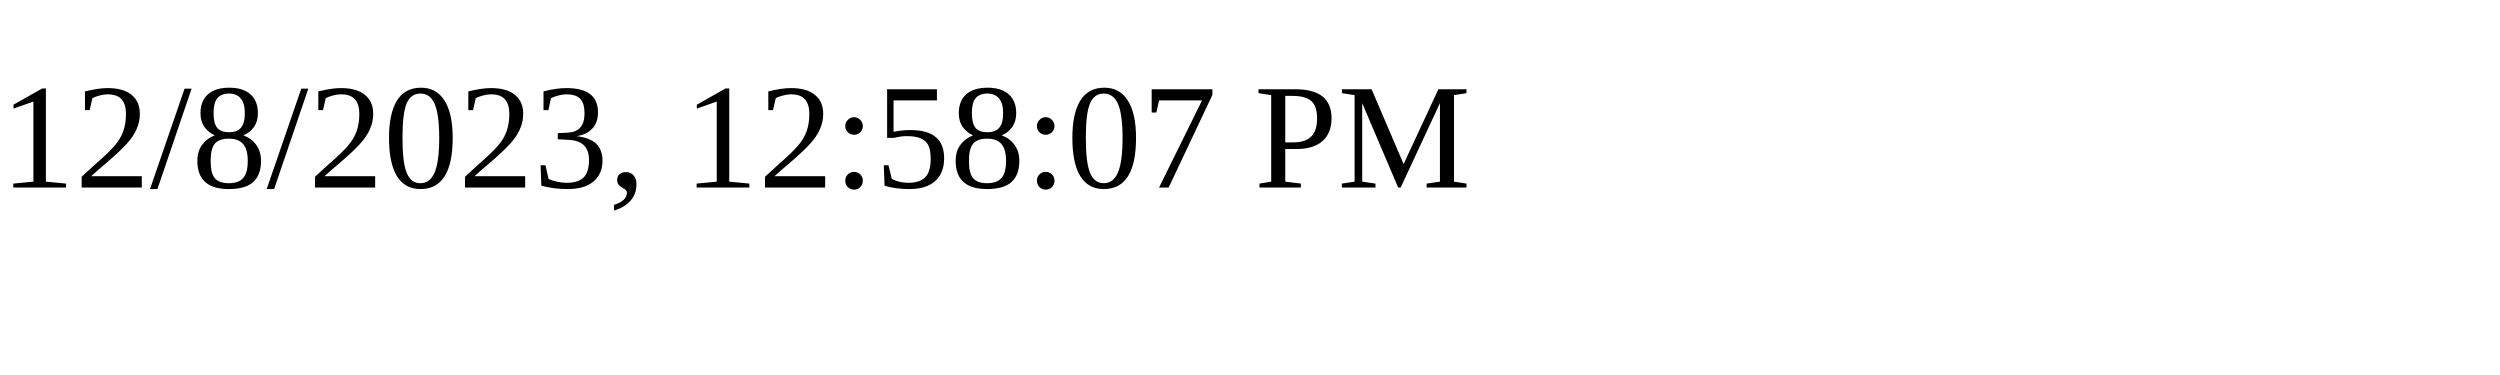
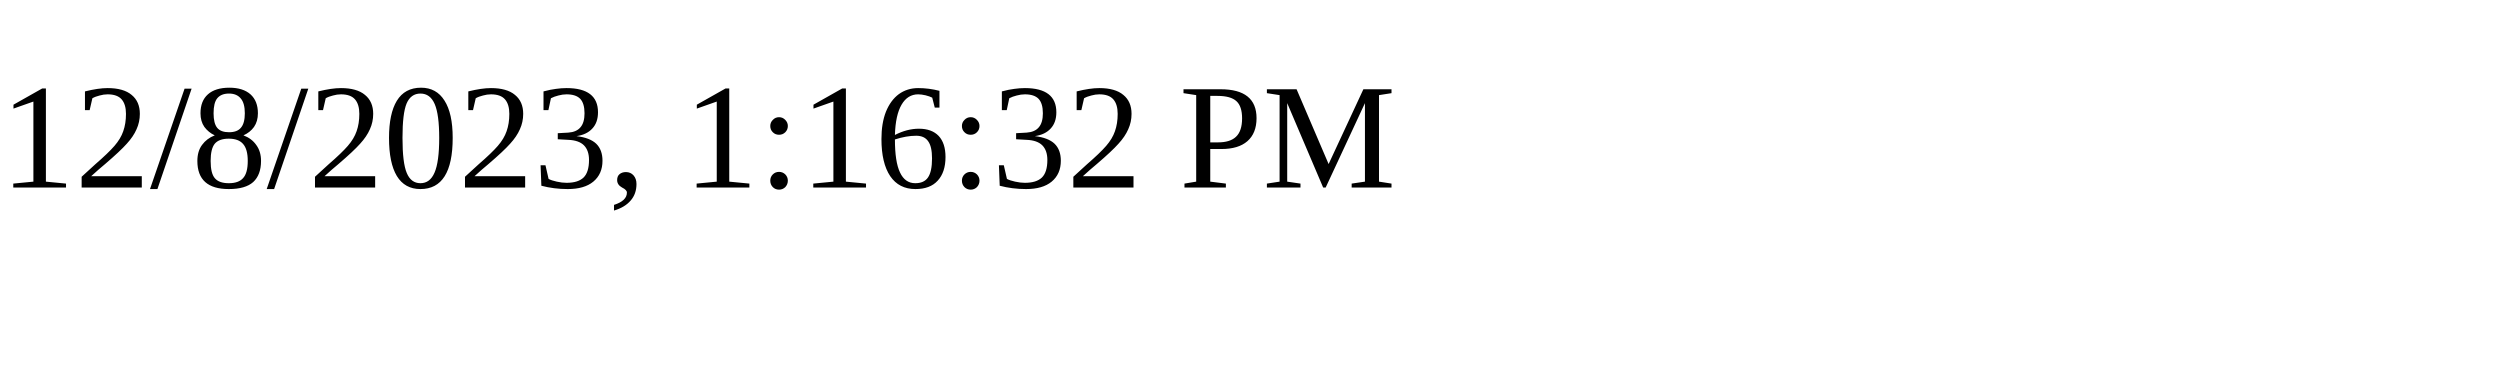
<svg xmlns="http://www.w3.org/2000/svg" height="30" width="200">
-   <text x="0" y="15">12/8/2023, 12:58:07 PM</text>
+   <text x="0" y="15">12/8/2023, 1:16:32 PM</text>
</svg>
